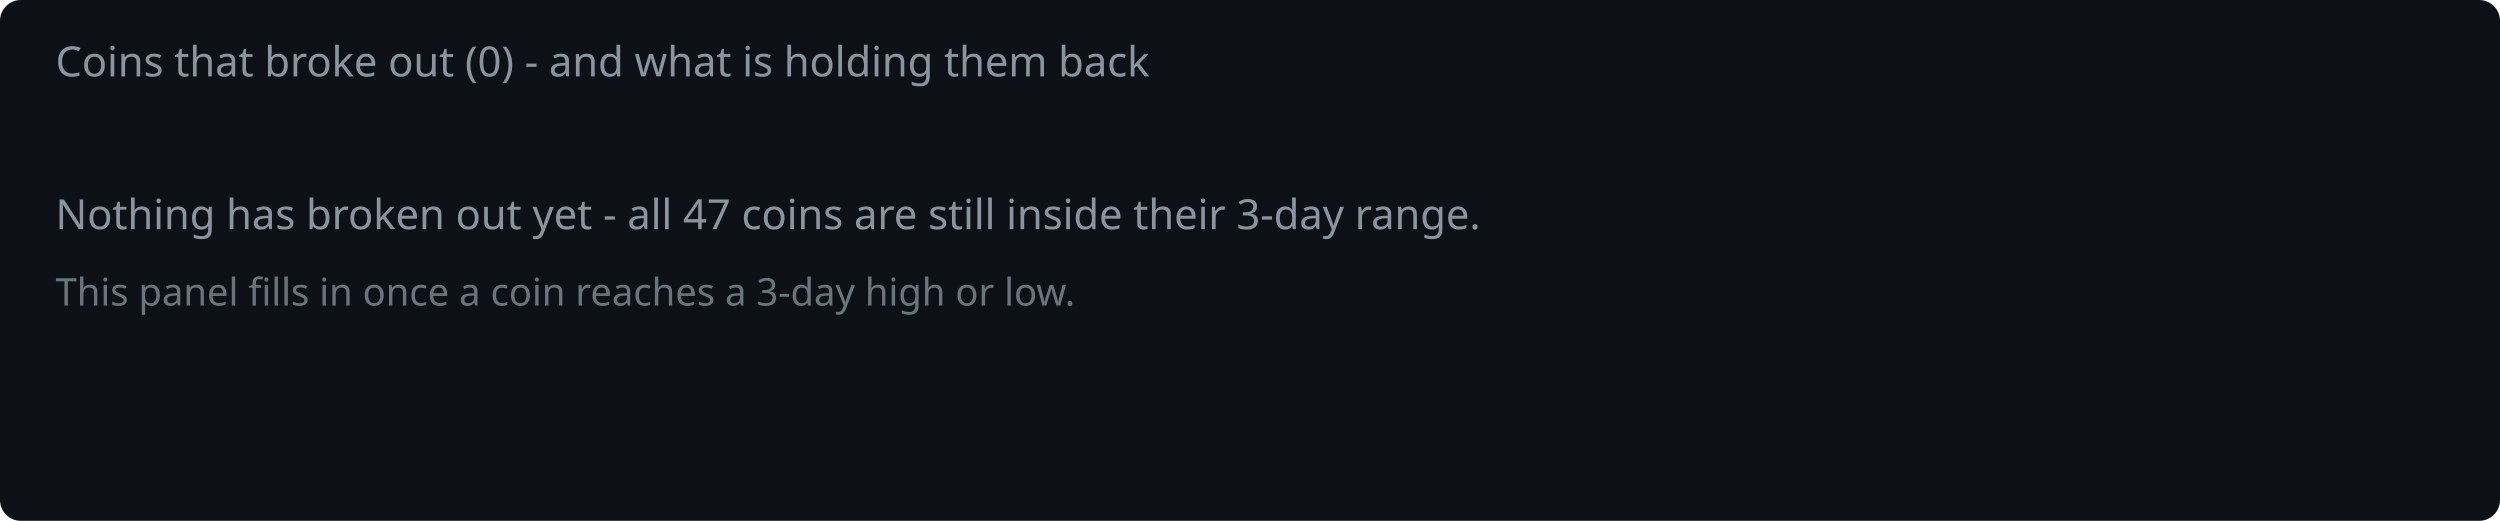
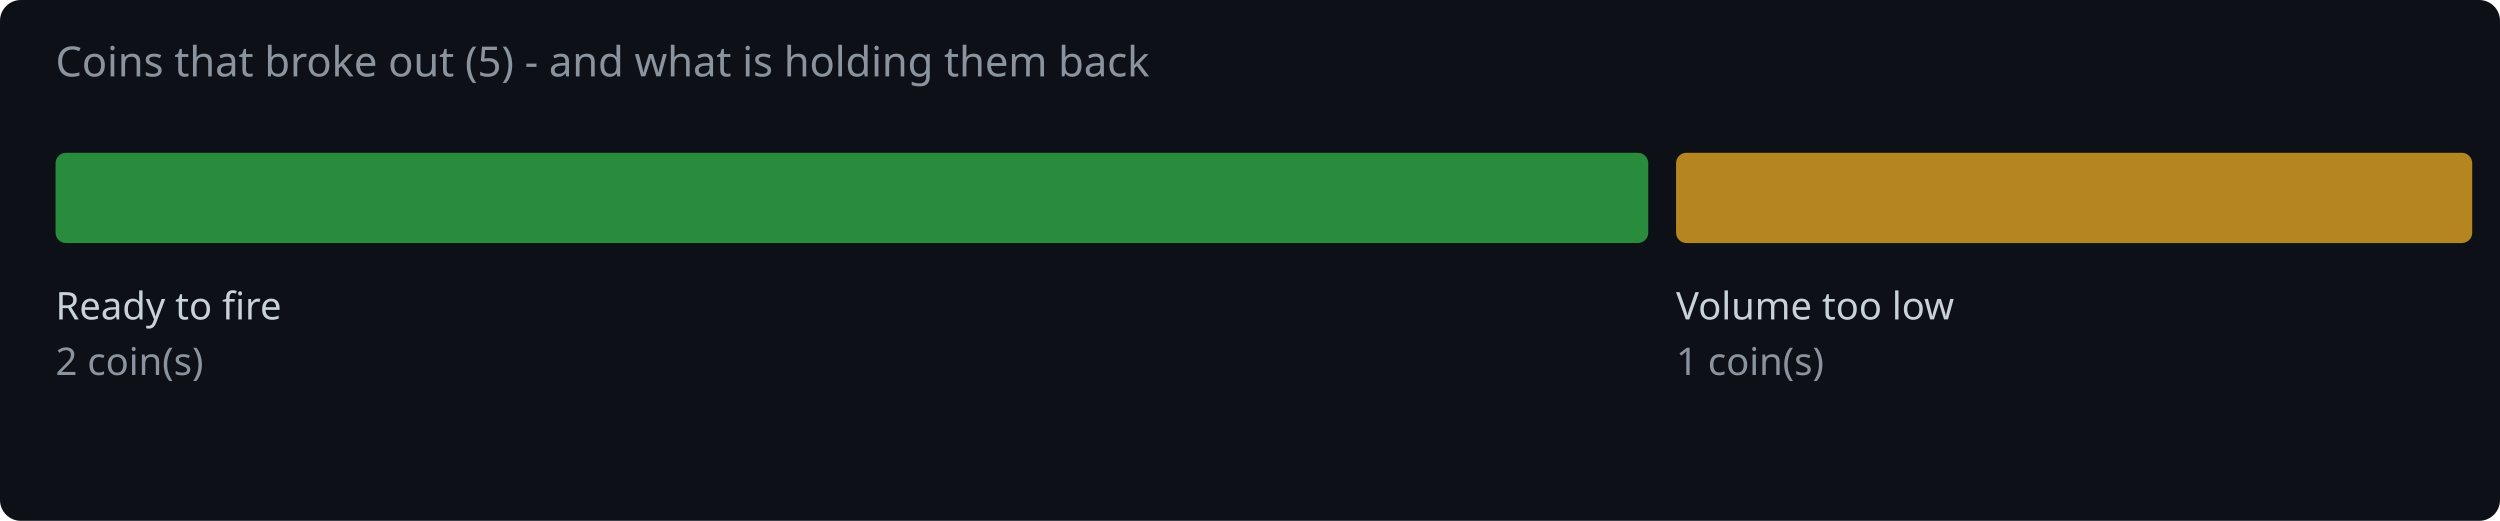
<svg xmlns="http://www.w3.org/2000/svg" width="720" height="150" viewBox="0 0 720 150">
  <rect width="720" height="150" fill="#0d1117" rx="6" />
-   <text x="16" y="22" fill="#8b949e" font-family="system-ui,sans-serif" font-size="12">Coins that broke out (0) - and what is holding them back</text>
-   <text x="16" y="66" fill="#8b949e" font-family="system-ui,sans-serif" font-size="12">Nothing has broken out yet - all 47 coins are still inside their 3-day range.</text>
-   <text x="16" y="88" fill="#8b949e" font-family="system-ui,sans-serif" font-size="11" opacity="0.75">This panel fills in once a coin reaches a 3-day high or low.</text>
+   <text x="16" y="22" fill="#8b949e" font-family="system-ui,sans-serif" font-size="12">Coins that broke out (5) - and what is holding them back</text>
+   <rect x="16.0" y="44" width="458.7" height="26" rx="3" fill="#2ea043" opacity="0.85" />
+   <text x="16.0" y="92" fill="#c9d1d9" font-family="system-ui,sans-serif" font-size="11">Ready to fire</text>
+   <text x="16.0" y="108" fill="#8b949e" font-family="system-ui,sans-serif" font-size="11">2 coin(s)</text>
+   <rect x="482.7" y="44" width="229.3" height="26" rx="3" fill="#d29922" opacity="0.85" />
+   <text x="482.7" y="92" fill="#c9d1d9" font-family="system-ui,sans-serif" font-size="11">Volume too low</text>
+   <text x="482.7" y="108" fill="#8b949e" font-family="system-ui,sans-serif" font-size="11">1 coin(s)</text>
</svg>
